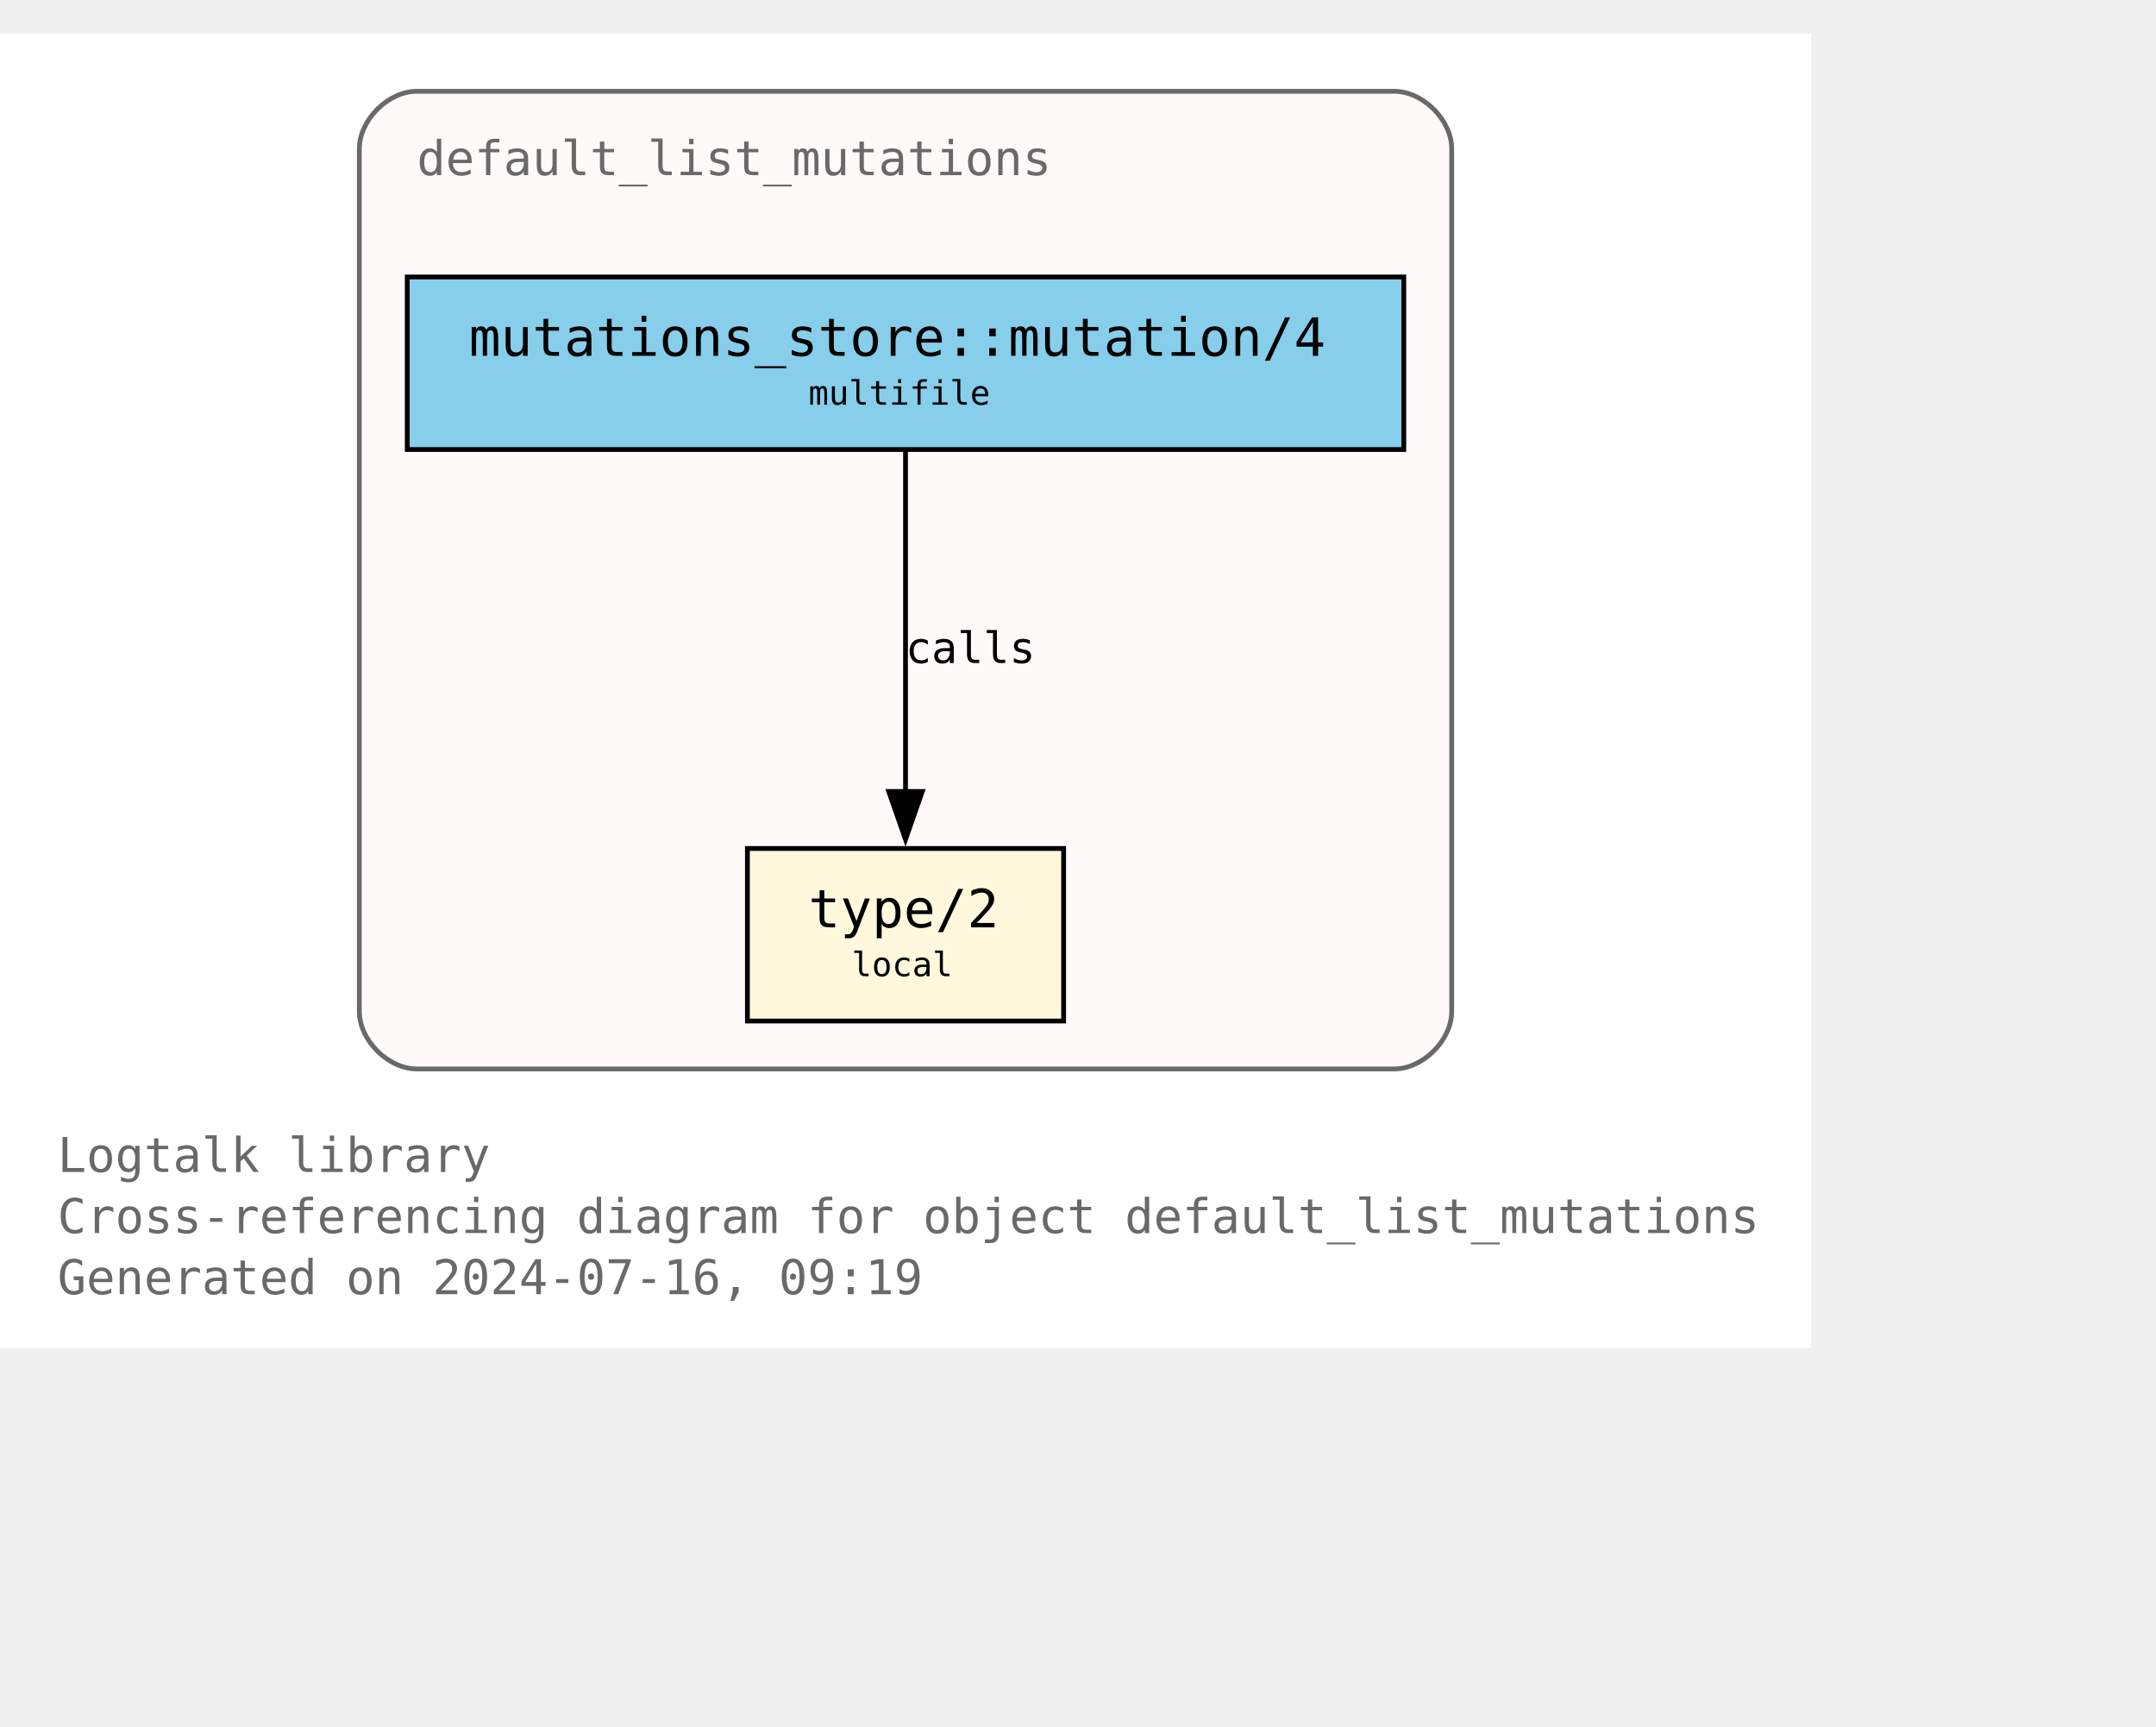
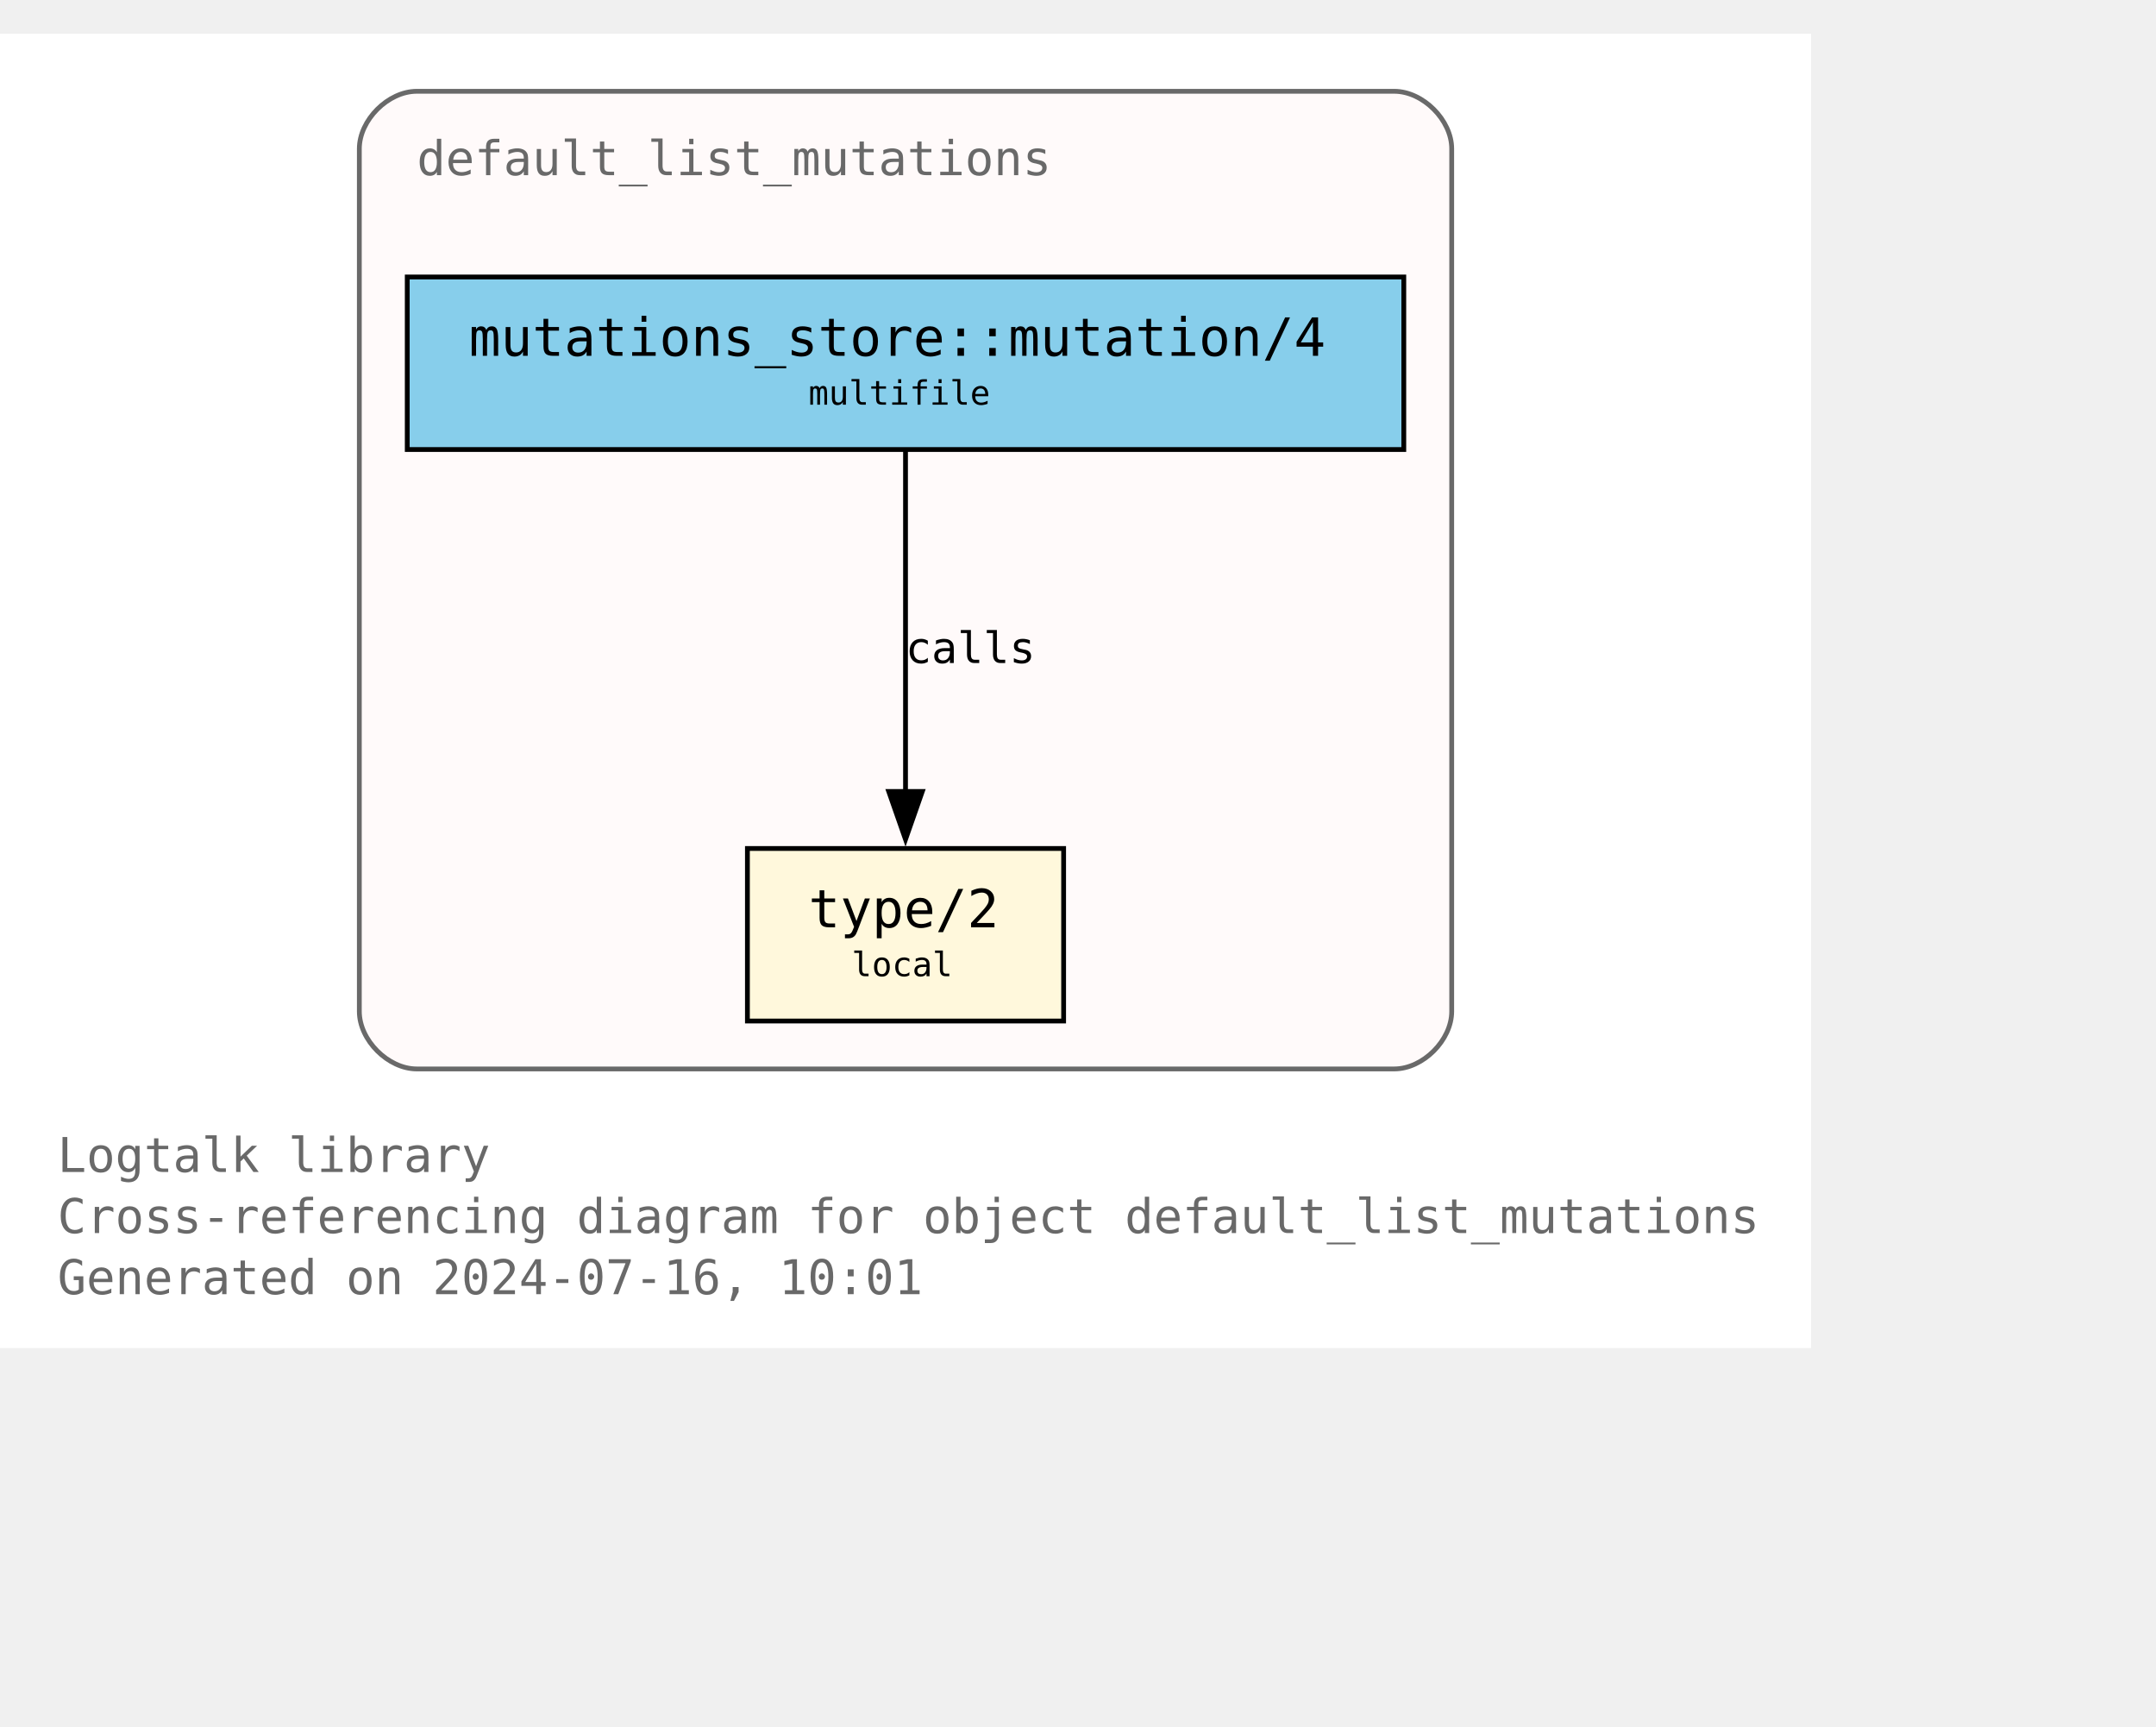
<svg xmlns="http://www.w3.org/2000/svg" xmlns:xlink="http://www.w3.org/1999/xlink" width="522pt" height="418pt" viewBox="72.00 72.00 450.00 346.25">
  <g id="graph0" class="graph" transform="scale(1 1) rotate(0) translate(76 342.25)">
    <polygon fill="white" stroke="none" points="-4,4 -4,-270.25 374,-270.25 374,4 -4,4" />
    <text text-anchor="start" x="8" y="-32.75" font-family="Monospace" font-size="10.00" fill="dimgray">Logtalk library</text>
    <text text-anchor="start" x="8" y="-20" font-family="Monospace" font-size="10.00" fill="dimgray">Cross-referencing diagram for object default_list_mutations</text>
-     <text text-anchor="start" x="8" y="-7.25" font-family="Monospace" font-size="10.00" fill="dimgray">Generated on 2024-07-16, 09:19</text>
+     <text text-anchor="start" x="8" y="-7.25" font-family="Monospace" font-size="10.00" fill="dimgray">Generated on 2024-07-16, 10:01</text>
    <g id="clust1" class="cluster">
      <g id="a_clust1">
        <a xlink:title="default_list_mutations">
          <path fill="snow" stroke="dimgray" d="M83,-54.25C83,-54.25 287,-54.25 287,-54.25 293,-54.25 299,-60.25 299,-66.25 299,-66.25 299,-246.25 299,-246.25 299,-252.25 293,-258.25 287,-258.25 287,-258.25 83,-258.25 83,-258.25 77,-258.25 71,-252.25 71,-246.25 71,-246.25 71,-66.25 71,-66.25 71,-60.25 77,-54.25 83,-54.25" />
          <g id="a_clust1_0">
-             <a xlink:href="https://github.com/LogtalkDotOrg/logtalk3/tree/22a2277d8c0541d03e6564f6b799c90700e41847/library/mutations/default_list_mutations.lgt" xlink:title="https://github.com/LogtalkDotOrg/logtalk3/tree/22a2277d8c0541d03e6564f6b799c90700e41847/library/mutations/default_list_mutations.lgt">
+             <a xlink:href="https://github.com/LogtalkDotOrg/logtalk3/tree/f40b9c80e11b436880c5a0acaedcf2b20a8ed83c/library/mutations/default_list_mutations.lgt" xlink:title="https://github.com/LogtalkDotOrg/logtalk3/tree/f40b9c80e11b436880c5a0acaedcf2b20a8ed83c/library/mutations/default_list_mutations.lgt">
              <text text-anchor="start" x="83" y="-240.75" font-family="Monospace" font-size="10.00" fill="dimgray">default_list_mutations</text>
            </a>
          </g>
        </a>
      </g>
    </g>
    <g id="node1" class="node">
      <g id="a_node1">
-         <a xlink:href="https://github.com/LogtalkDotOrg/logtalk3/tree/22a2277d8c0541d03e6564f6b799c90700e41847/library/mutations/default_list_mutations.lgt#L67" xlink:title="https://github.com/LogtalkDotOrg/logtalk3/tree/22a2277d8c0541d03e6564f6b799c90700e41847/library/mutations/default_list_mutations.lgt#L67">
+         <a xlink:href="https://github.com/LogtalkDotOrg/logtalk3/tree/f40b9c80e11b436880c5a0acaedcf2b20a8ed83c/library/mutations/default_list_mutations.lgt#L67" xlink:title="https://github.com/LogtalkDotOrg/logtalk3/tree/f40b9c80e11b436880c5a0acaedcf2b20a8ed83c/library/mutations/default_list_mutations.lgt#L67">
          <polygon fill="cornsilk" stroke="black" points="218,-100.25 152,-100.25 152,-64.25 218,-64.25 218,-100.25" />
          <text text-anchor="start" x="159.88" y="-84.83" font-family="Monospace" font-size="9.00"> </text>
          <text text-anchor="start" x="164.75" y="-83.8" font-family="Monospace" font-size="11.00">type/2</text>
          <text text-anchor="start" x="204.88" y="-84.83" font-family="Monospace" font-size="9.00"> </text>
          <text text-anchor="start" x="159.88" y="-72.7" font-family="Monospace" font-size="9.00"> </text>
          <text text-anchor="start" x="173.75" y="-73.6" font-family="Monospace" font-size="7.00">local</text>
          <text text-anchor="start" x="204.88" y="-72.7" font-family="Monospace" font-size="9.00"> </text>
        </a>
      </g>
    </g>
    <g id="node2" class="node">
      <g id="a_node2">
-         <a xlink:href="https://github.com/LogtalkDotOrg/logtalk3/tree/22a2277d8c0541d03e6564f6b799c90700e41847/library/mutations/default_list_mutations.lgt#L41" xlink:title="https://github.com/LogtalkDotOrg/logtalk3/tree/22a2277d8c0541d03e6564f6b799c90700e41847/library/mutations/default_list_mutations.lgt#L41">
+         <a xlink:href="https://github.com/LogtalkDotOrg/logtalk3/tree/f40b9c80e11b436880c5a0acaedcf2b20a8ed83c/library/mutations/default_list_mutations.lgt#L41" xlink:title="https://github.com/LogtalkDotOrg/logtalk3/tree/f40b9c80e11b436880c5a0acaedcf2b20a8ed83c/library/mutations/default_list_mutations.lgt#L41">
          <polygon fill="skyblue" stroke="black" points="289,-219.5 81,-219.5 81,-183.5 289,-183.5 289,-219.5" />
          <text text-anchor="start" x="88.88" y="-204.07" font-family="Monospace" font-size="9.00"> </text>
          <text text-anchor="start" x="93.88" y="-203.05" font-family="Monospace" font-size="11.00">mutations_store::mutation/4</text>
          <text text-anchor="start" x="275.88" y="-204.07" font-family="Monospace" font-size="9.00"> </text>
          <text text-anchor="start" x="88.88" y="-191.95" font-family="Monospace" font-size="9.00"> </text>
          <text text-anchor="start" x="164.75" y="-192.85" font-family="Monospace" font-size="7.00">multifile</text>
          <text text-anchor="start" x="275.88" y="-191.95" font-family="Monospace" font-size="9.00"> </text>
        </a>
      </g>
    </g>
    <g id="edge1" class="edge">
      <g id="a_edge1">
-         <a xlink:href="https://github.com/LogtalkDotOrg/logtalk3/tree/22a2277d8c0541d03e6564f6b799c90700e41847/library/mutations/default_list_mutations.lgt#L41" xlink:title="calls">
+         <a xlink:href="https://github.com/LogtalkDotOrg/logtalk3/tree/f40b9c80e11b436880c5a0acaedcf2b20a8ed83c/library/mutations/default_list_mutations.lgt#L41" xlink:title="calls">
          <path fill="none" stroke="black" d="M185,-183.2C185,-164.5 185,-134.37 185,-112.08" />
          <polygon fill="black" stroke="black" points="188.5,-112.14 185,-102.14 181.5,-112.14 188.5,-112.14" />
        </a>
      </g>
      <g id="a_edge1-label">
-         <a xlink:href="https://github.com/LogtalkDotOrg/logtalk3/tree/22a2277d8c0541d03e6564f6b799c90700e41847/library/mutations/default_list_mutations.lgt#L41" xlink:title="https://github.com/LogtalkDotOrg/logtalk3/tree/22a2277d8c0541d03e6564f6b799c90700e41847/library/mutations/default_list_mutations.lgt#L41">
+         <a xlink:href="https://github.com/LogtalkDotOrg/logtalk3/tree/f40b9c80e11b436880c5a0acaedcf2b20a8ed83c/library/mutations/default_list_mutations.lgt#L41" xlink:title="https://github.com/LogtalkDotOrg/logtalk3/tree/f40b9c80e11b436880c5a0acaedcf2b20a8ed83c/library/mutations/default_list_mutations.lgt#L41">
          <text text-anchor="start" x="185" y="-138.95" font-family="Monospace" font-size="9.00">calls</text>
        </a>
      </g>
    </g>
  </g>
</svg>
